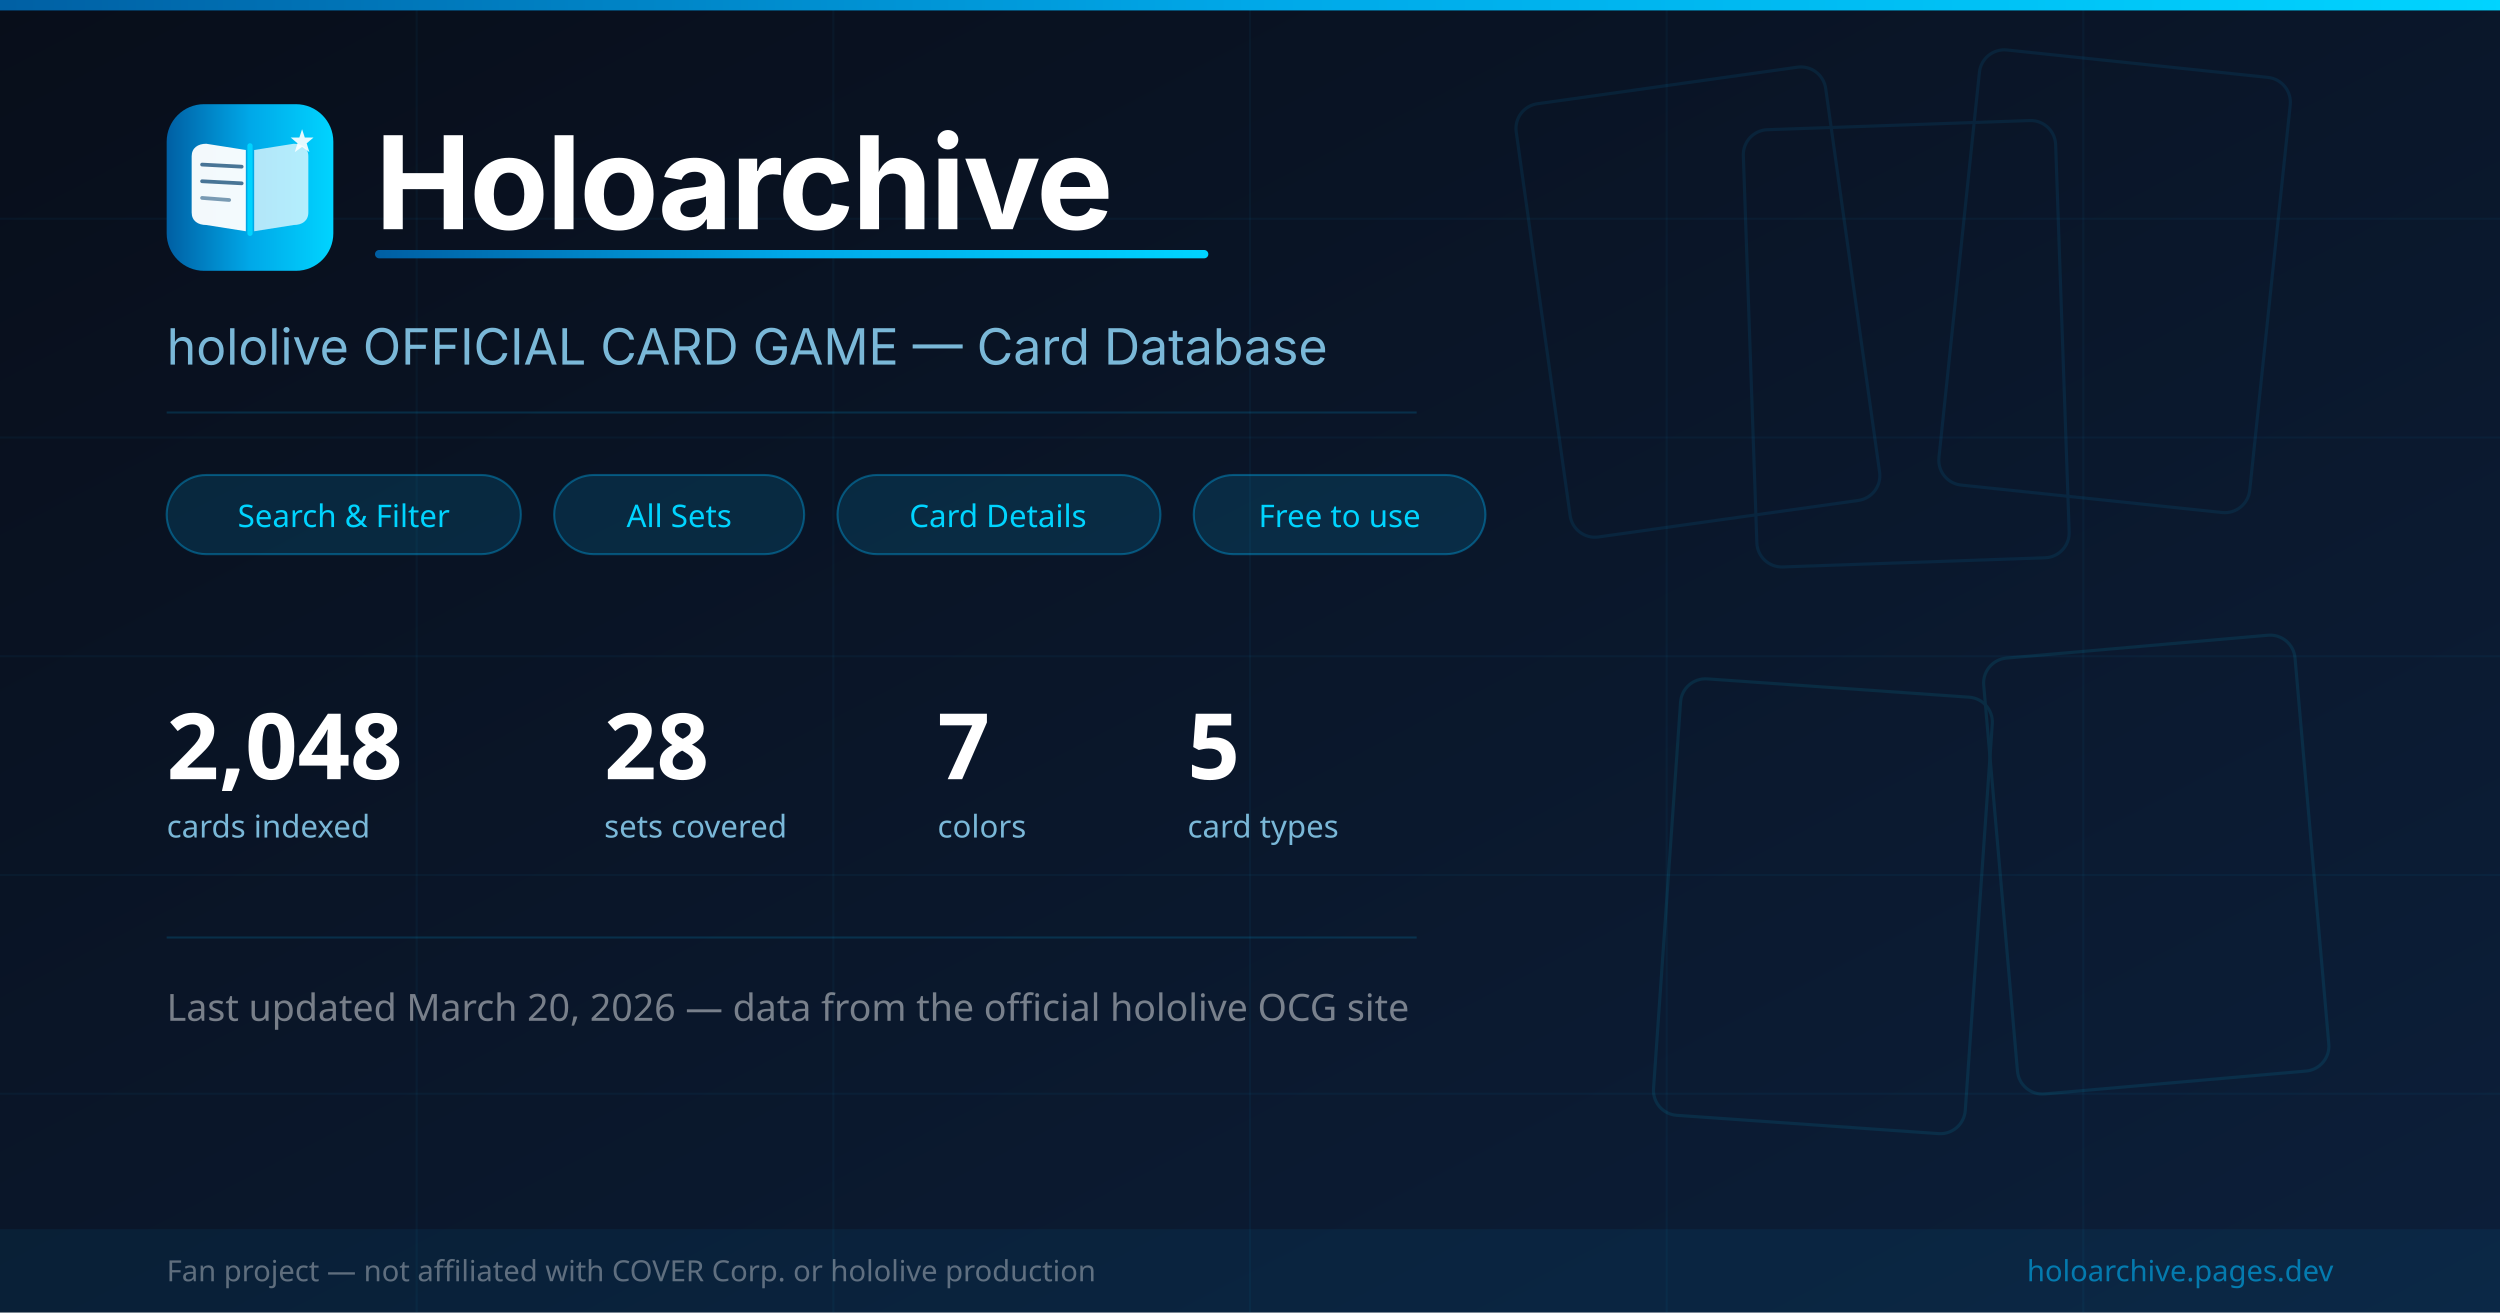
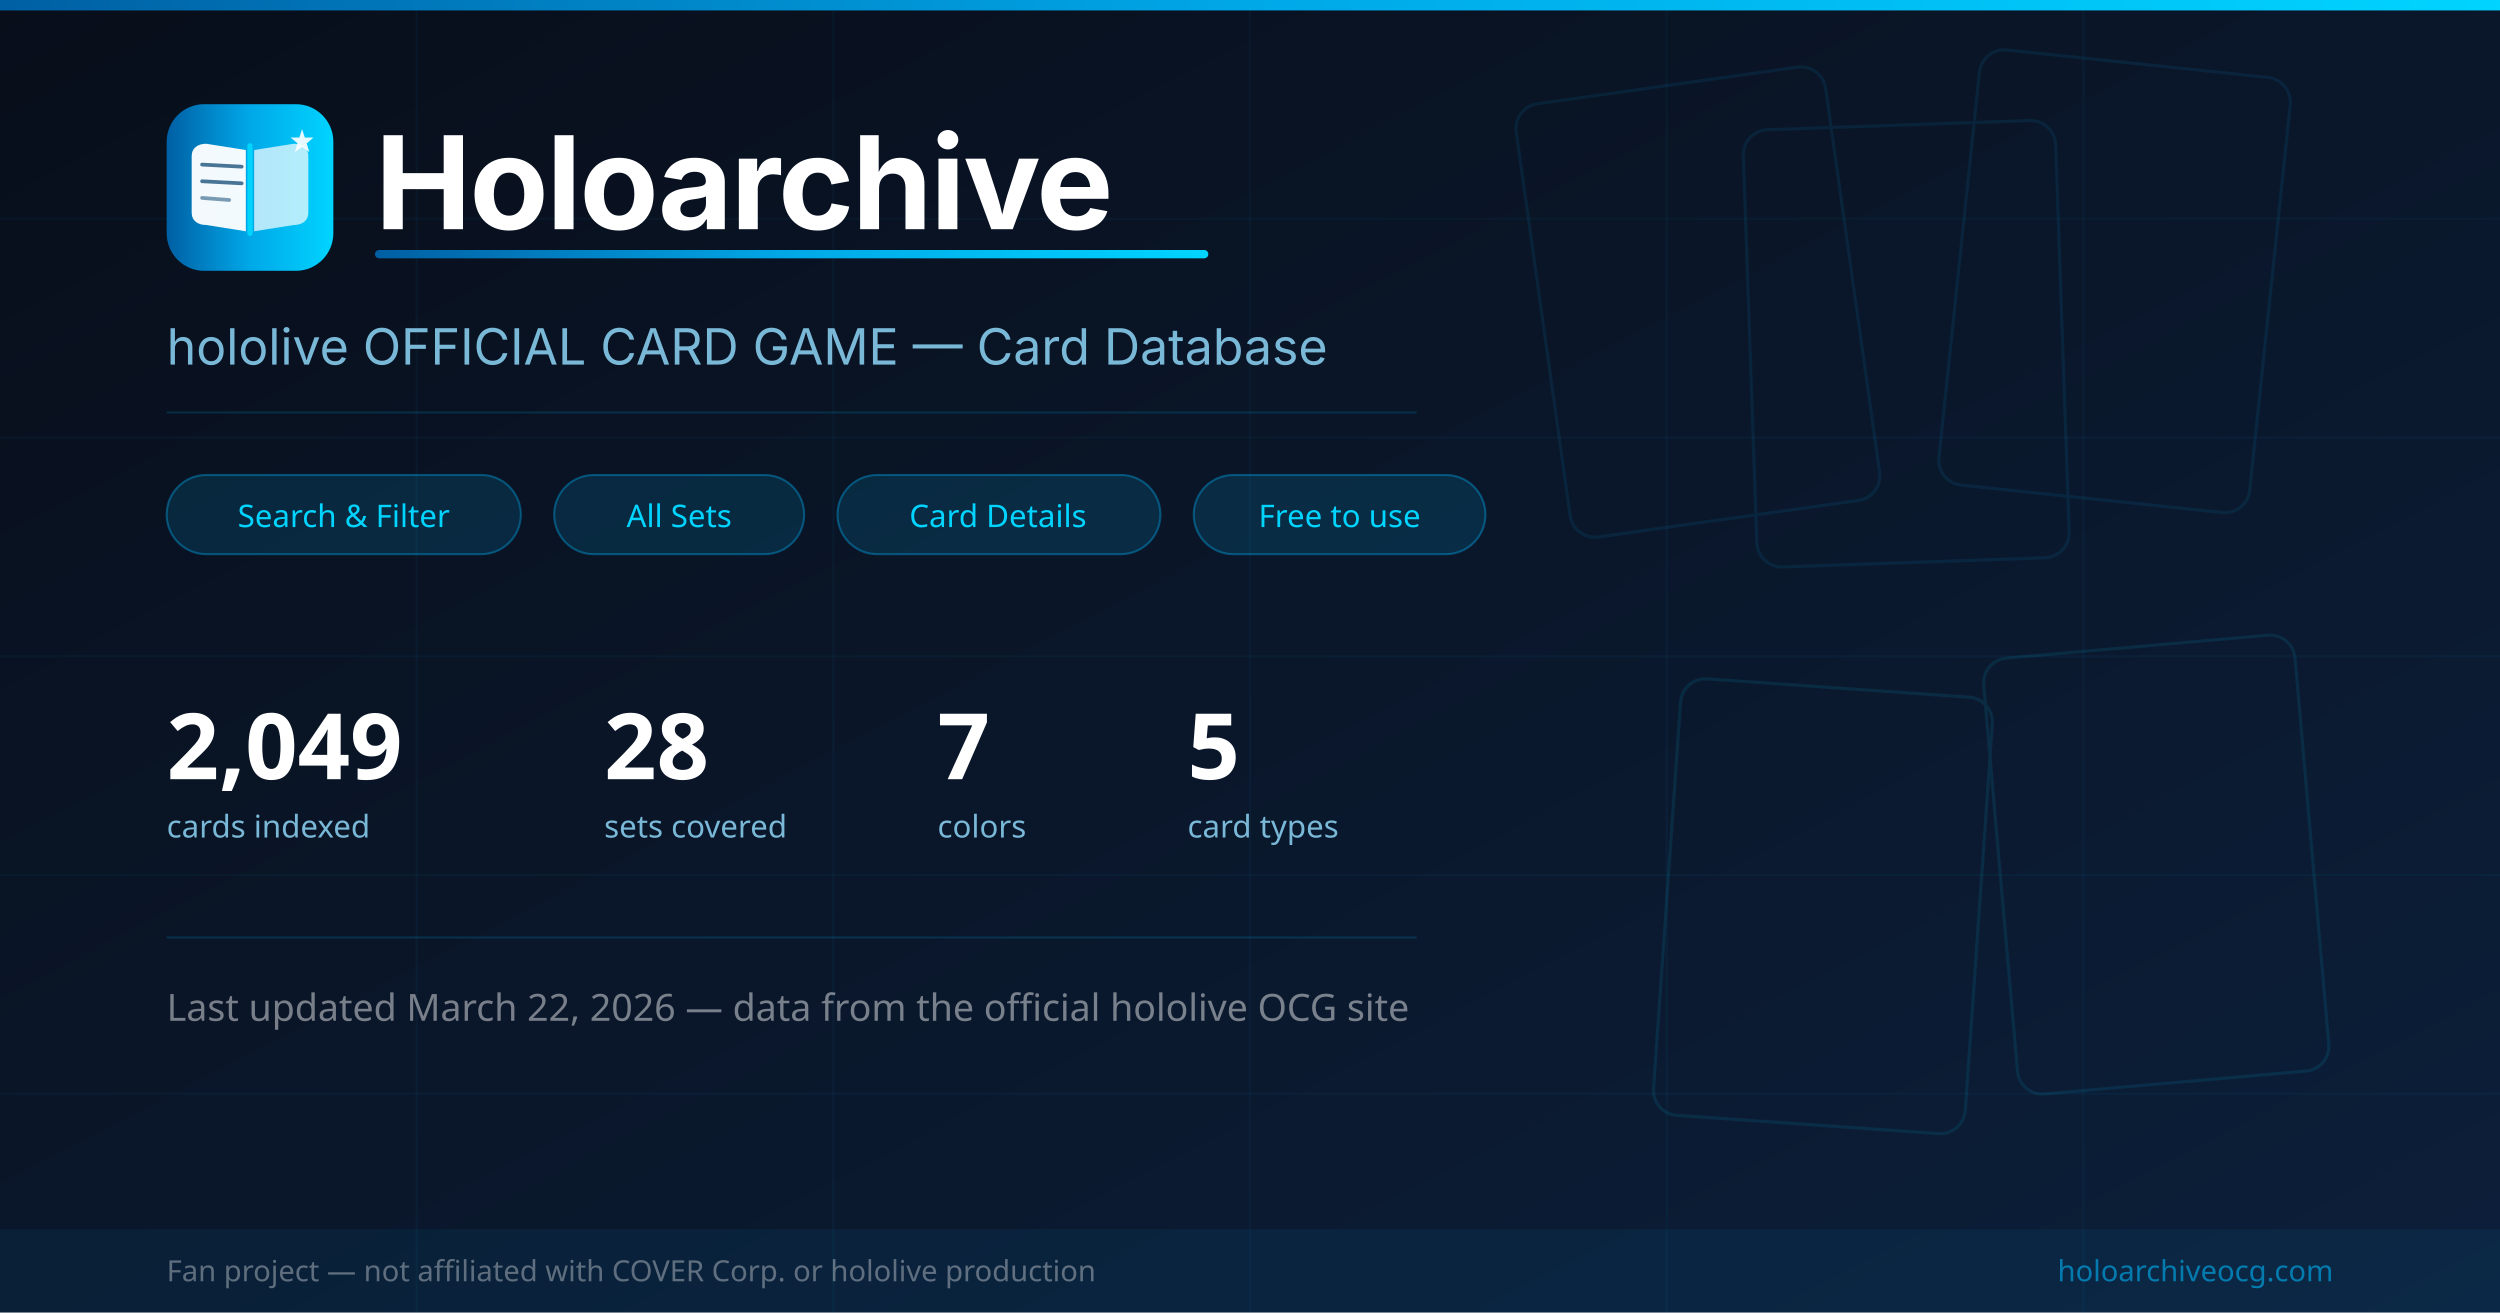
<svg xmlns="http://www.w3.org/2000/svg" viewBox="0 0 1200 630" width="1200" height="630">
  <defs>
    <linearGradient id="bg" x1="0%" y1="0%" x2="100%" y2="100%">
      <stop offset="0%" stop-color="#080e1a" />
      <stop offset="100%" stop-color="#0c1f3a" />
    </linearGradient>
    <linearGradient id="accent" x1="0%" y1="0%" x2="100%" y2="0%">
      <stop offset="0%" stop-color="#005fa3" />
      <stop offset="50%" stop-color="#00a8e8" />
      <stop offset="100%" stop-color="#00d4ff" />
    </linearGradient>
  </defs>
  <rect width="1200" height="630" fill="url(#bg)" />
  <g stroke="rgba(0,168,232,0.05)" stroke-width="1">
    <line x1="0" y1="105" x2="1200" y2="105" />
    <line x1="0" y1="210" x2="1200" y2="210" />
    <line x1="0" y1="315" x2="1200" y2="315" />
    <line x1="0" y1="420" x2="1200" y2="420" />
    <line x1="0" y1="525" x2="1200" y2="525" />
    <line x1="200" y1="0" x2="200" y2="630" />
    <line x1="400" y1="0" x2="400" y2="630" />
    <line x1="600" y1="0" x2="600" y2="630" />
    <line x1="800" y1="0" x2="800" y2="630" />
    <line x1="1000" y1="0" x2="1000" y2="630" />
  </g>
  <rect width="1200" height="5" fill="url(#accent)" />
  <g opacity="0.10">
    <rect x="740" y="40" width="150" height="210" rx="12" fill="none" stroke="#00a8e8" stroke-width="1.5" transform="rotate(-8,815,145)" />
    <rect x="840" y="60" width="150" height="210" rx="12" fill="none" stroke="#00a8e8" stroke-width="1.5" transform="rotate(-2,915,165)" />
    <rect x="940" y="30" width="150" height="210" rx="12" fill="none" stroke="#00a8e8" stroke-width="1.5" transform="rotate(6,1015,135)" />
    <rect x="800" y="330" width="150" height="210" rx="12" fill="none" stroke="#00d4ff" stroke-width="1.5" transform="rotate(4,875,435)" />
    <rect x="960" y="310" width="150" height="210" rx="12" fill="none" stroke="#00d4ff" stroke-width="1.5" transform="rotate(-5,1035,415)" />
  </g>
  <g transform="translate(80, 50)">
    <rect width="80" height="80" rx="18" fill="url(#accent)" />
    <path d="M12 25C12 21 15 19 19 19L38 22L38 61L19 58C15 58 12 56 12 52Z" fill="white" fill-opacity="0.95" />
    <path d="M68 25C68 21 65 19 61 19L42 22L42 61L61 58C65 58 68 56 68 52Z" fill="white" fill-opacity="0.70" />
    <line x1="40" y1="20" x2="40" y2="62" stroke="#00d4ff" stroke-width="2.5" stroke-linecap="round" />
    <line x1="17" y1="29" x2="36" y2="30" stroke="#003d6b" stroke-width="1.8" stroke-linecap="round" stroke-opacity="0.7" />
    <line x1="17" y1="37" x2="36" y2="38" stroke="#003d6b" stroke-width="1.8" stroke-linecap="round" stroke-opacity="0.7" />
    <line x1="17" y1="45" x2="30" y2="46" stroke="#003d6b" stroke-width="1.8" stroke-linecap="round" stroke-opacity="0.5" />
    <path d="M65,12 L66.3,16 L70.5,16 L67.2,18.8 L68.5,23 L65,20.5 L61.5,23 L62.8,18.8 L59.5,16 L63.7,16 Z" fill="white" fill-opacity="0.9" />
  </g>
  <text x="180" y="110" font-family="system-ui,-apple-system,sans-serif" font-size="62" font-weight="700" fill="white" letter-spacing="-1">Holoarchive</text>
  <rect x="180" y="120" width="400" height="4" rx="2" fill="url(#accent)" />
  <text x="80" y="175" font-family="system-ui,-apple-system,sans-serif" font-size="24" fill="#7ab8d8">hololive OFFICIAL CARD GAME — Card Database</text>
  <line x1="80" y1="198" x2="680" y2="198" stroke="rgba(0,168,232,0.18)" stroke-width="1" />
  <g transform="translate(80, 228)">
    <rect x="0" y="0" width="170" height="38" rx="19" fill="rgba(0,168,232,0.15)" stroke="rgba(0,168,232,0.4)" stroke-width="1" />
    <text x="85" y="25" text-anchor="middle" font-family="system-ui,sans-serif" font-size="15" fill="#00d4ff">Search &amp; Filter</text>
    <rect x="186" y="0" width="120" height="38" rx="19" fill="rgba(0,168,232,0.15)" stroke="rgba(0,168,232,0.4)" stroke-width="1" />
    <text x="246" y="25" text-anchor="middle" font-family="system-ui,sans-serif" font-size="15" fill="#00d4ff">All Sets</text>
    <rect x="322" y="0" width="155" height="38" rx="19" fill="rgba(0,168,232,0.15)" stroke="rgba(0,168,232,0.4)" stroke-width="1" />
    <text x="399" y="25" text-anchor="middle" font-family="system-ui,sans-serif" font-size="15" fill="#00d4ff">Card Details</text>
    <rect x="493" y="0" width="140" height="38" rx="19" fill="rgba(0,168,232,0.15)" stroke="rgba(0,168,232,0.4)" stroke-width="1" />
    <text x="563" y="25" text-anchor="middle" font-family="system-ui,sans-serif" font-size="15" fill="#00d4ff">Free to use</text>
  </g>
  <g transform="translate(80, 330)">
-     <text x="0" y="44" font-family="system-ui,sans-serif" font-size="44" font-weight="700" fill="white">2,048</text>
+     <text x="0" y="44" font-family="system-ui,sans-serif" font-size="44" font-weight="700" fill="white">2,049</text>
    <text x="0" y="72" font-family="system-ui,sans-serif" font-size="15" fill="#7ab8d8">cards indexed</text>
    <text x="210" y="44" font-family="system-ui,sans-serif" font-size="44" font-weight="700" fill="white">28</text>
    <text x="210" y="72" font-family="system-ui,sans-serif" font-size="15" fill="#7ab8d8">sets covered</text>
    <text x="370" y="44" font-family="system-ui,sans-serif" font-size="44" font-weight="700" fill="white">7</text>
    <text x="370" y="72" font-family="system-ui,sans-serif" font-size="15" fill="#7ab8d8">colors</text>
    <text x="490" y="44" font-family="system-ui,sans-serif" font-size="44" font-weight="700" fill="white">5</text>
    <text x="490" y="72" font-family="system-ui,sans-serif" font-size="15" fill="#7ab8d8">card types</text>
  </g>
  <line x1="80" y1="450" x2="680" y2="450" stroke="rgba(0,168,232,0.18)" stroke-width="1" />
-   <text x="80" y="490" font-family="system-ui,sans-serif" font-size="18" fill="rgba(255,255,255,0.45)">Last updated March 20, 2026 — data from the official hololive OCG site</text>
+   <text x="80" y="490" font-family="system-ui,sans-serif" font-size="18" fill="rgba(255,255,255,0.45)">Last updated March 22, 2026 — data from the official hololive OCG site</text>
  <rect y="590" width="1200" height="40" fill="rgba(0,168,232,0.07)" />
  <text x="80" y="615" font-family="system-ui,sans-serif" font-size="14" fill="rgba(255,255,255,0.35)">Fan project — not affiliated with COVER Corp. or hololive production</text>
-   <text x="1120" y="615" text-anchor="end" font-family="system-ui,sans-serif" font-size="14" fill="rgba(0,168,232,0.65)">holoarchive.pages.dev</text>
+   <text x="1120" y="615" text-anchor="end" font-family="system-ui,sans-serif" font-size="14" fill="rgba(0,168,232,0.65)">holoarchiveocg.com</text>
</svg>
